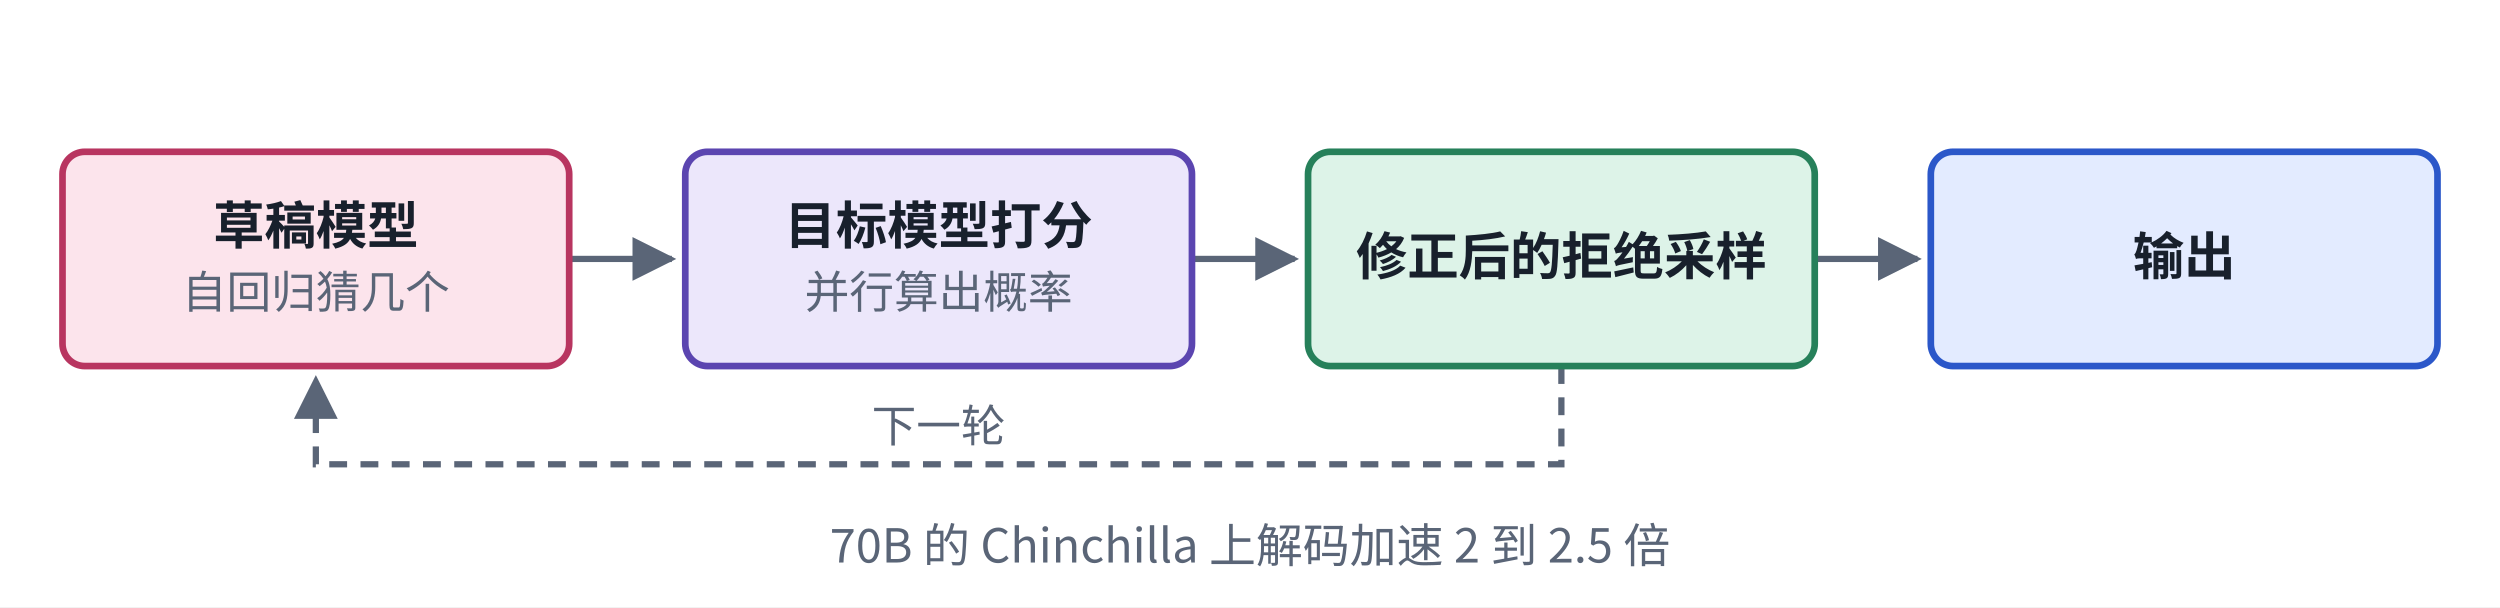
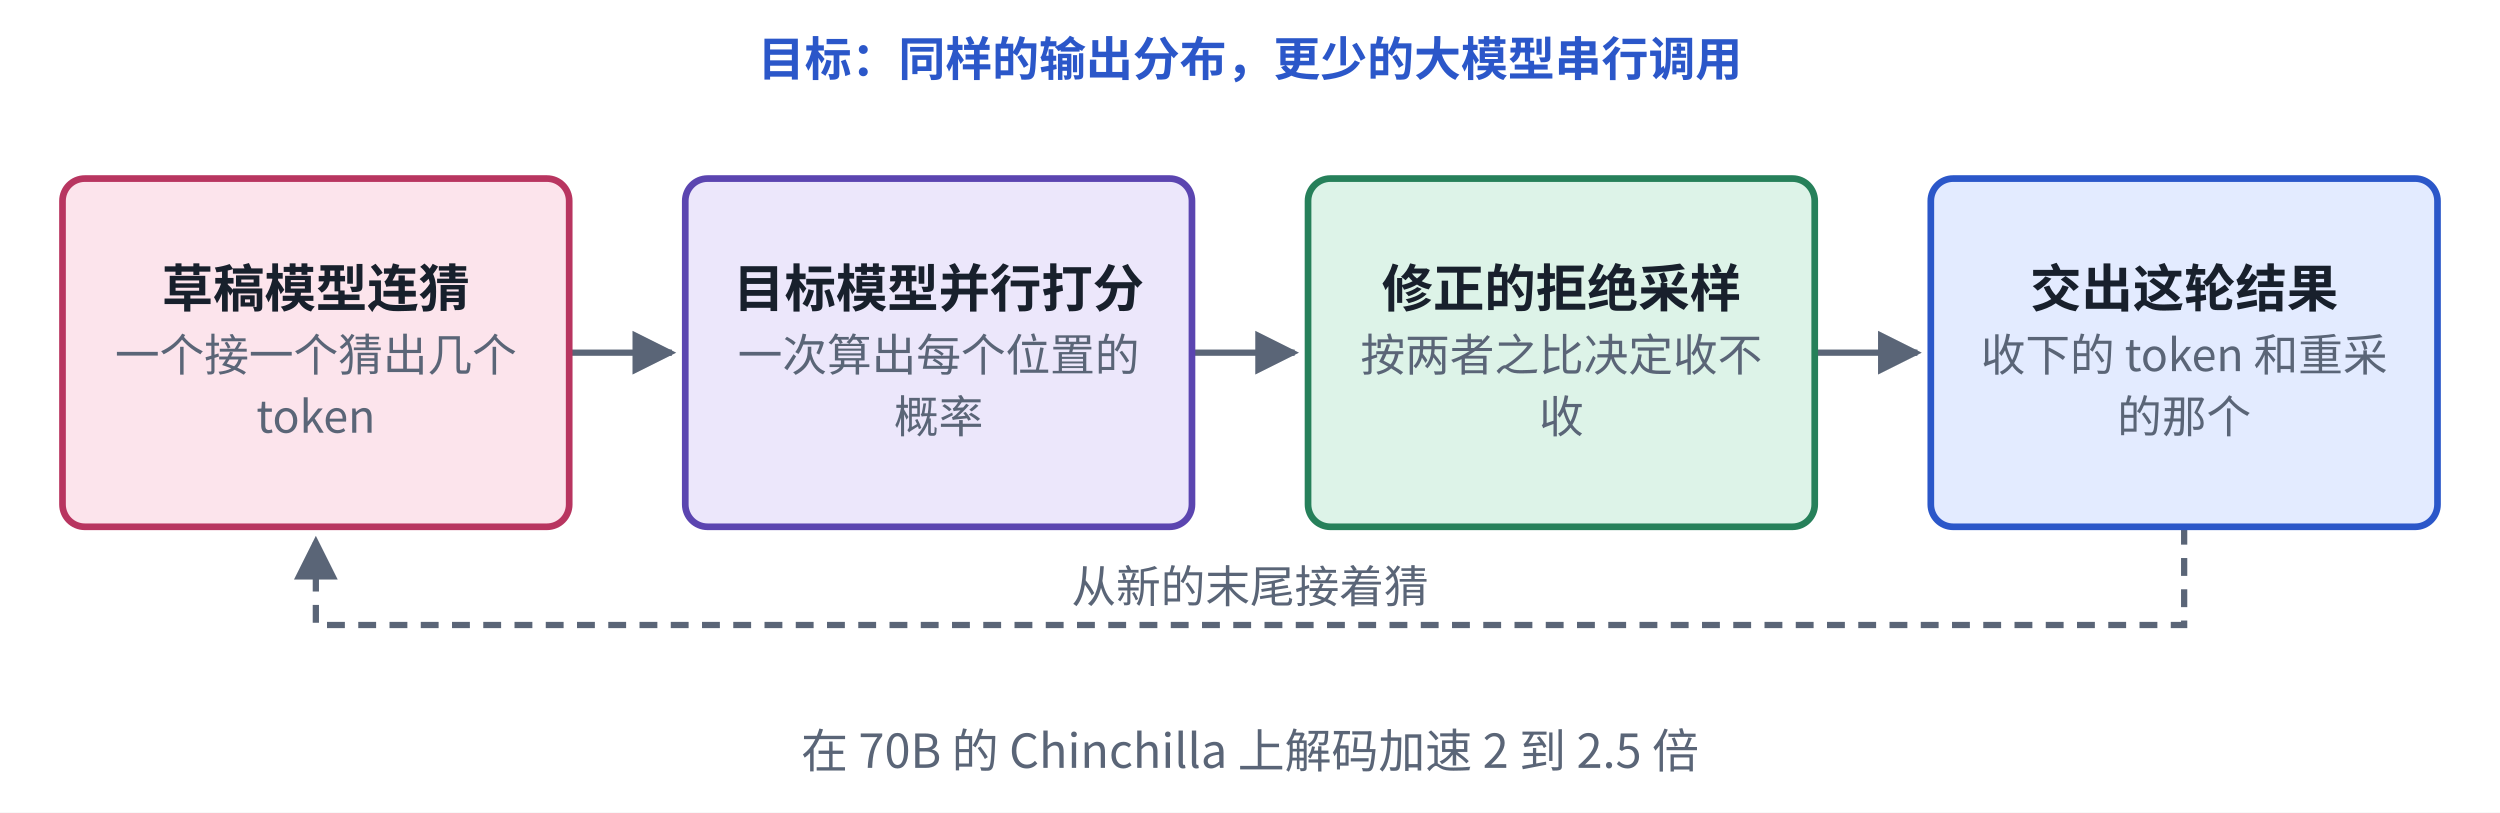
- <svg xmlns="http://www.w3.org/2000/svg" viewBox="0 0 560 136" width="560" height="136" role="img" aria-label="Speculative Sampling 结构">
+ <svg xmlns="http://www.w3.org/2000/svg" viewBox="0 0 560 182" width="560" height="182" role="img" aria-label="Speculative Sampling 结构">
  <defs>
    <marker id="ah-cards2" viewBox="0 0 10 10" refX="9" refY="5" markerWidth="7" markerHeight="7" orient="auto-start-reverse">
      <path d="M0,0 L10,5 L0,10 z" fill="#5A6577" />
    </marker>
  </defs>
-   <rect x="0" y="0" width="560" height="136" fill="#ffffff" />
-   <path d="M127.5,58 L150.5,58" fill="none" stroke="#5A6577" stroke-width="1.4" marker-end="url(#ah-cards2)" />
-   <path d="M267,58 L290,58" fill="none" stroke="#5A6577" stroke-width="1.4" marker-end="url(#ah-cards2)" />
-   <path d="M406.5,58 L429.5,58" fill="none" stroke="#5A6577" stroke-width="1.4" marker-end="url(#ah-cards2)" />
-   <path d="M349.75,82 L349.75,104 L70.75,104 L70.75,85" fill="none" stroke="#5A6577" stroke-width="1.4" stroke-dasharray="4 3" marker-end="url(#ah-cards2)" />
-   <rect x="14" y="34" width="113.5" height="48" rx="5" fill="#FCE4EC" stroke="#B83560" stroke-width="1.5" />
-   <rect x="153.5" y="34" width="113.5" height="48" rx="5" fill="#ECE7FB" stroke="#5B45B0" stroke-width="1.5" />
-   <rect x="293" y="34" width="113.5" height="48" rx="5" fill="#DDF3E8" stroke="#26805A" stroke-width="1.5" />
-   <rect x="432.5" y="34" width="113.5" height="48" rx="5" fill="#E3EBFF" stroke="#2B57C9" stroke-width="1.5" />
-   <text x="70.75" y="54.665" text-anchor="middle" font-size="11.5" font-weight="600" fill="#18202C" font-family="PingFang SC, Noto Sans CJK SC, Microsoft YaHei, sans-serif">草稿模型</text>
-   <text x="70.75" y="69.035" text-anchor="middle" font-size="10" font-weight="400" fill="#5A6577" font-family="PingFang SC, Noto Sans CJK SC, Microsoft YaHei, sans-serif">自回归猜几个</text>
-   <text x="210.25" y="54.665" text-anchor="middle" font-size="11.5" font-weight="600" fill="#18202C" font-family="PingFang SC, Noto Sans CJK SC, Microsoft YaHei, sans-serif">目标模型打分</text>
-   <text x="210.25" y="69.035" text-anchor="middle" font-size="10" font-weight="400" fill="#5A6577" font-family="PingFang SC, Noto Sans CJK SC, Microsoft YaHei, sans-serif">并行算出概率</text>
-   <text x="349.75" y="61.565" text-anchor="middle" font-size="11.5" font-weight="600" fill="#18202C" font-family="PingFang SC, Noto Sans CJK SC, Microsoft YaHei, sans-serif">修正后的拒绝采样</text>
-   <text x="489.25" y="61.565" text-anchor="middle" font-size="11.5" font-weight="600" fill="#18202C" font-family="PingFang SC, Noto Sans CJK SC, Microsoft YaHei, sans-serif">输出</text>
-   <text x="210.25" y="99" text-anchor="middle" font-size="10" font-weight="400" fill="#5A6577" font-family="PingFang SC, Noto Sans CJK SC, Microsoft YaHei, sans-serif" style="paint-order:stroke;stroke-width:4px;stroke-linejoin:round" stroke="#ffffff">下一轮</text>
-   <text x="280" y="126" text-anchor="middle" font-size="10.5" font-weight="500" fill="#5A6577" font-family="PingFang SC, Noto Sans CJK SC, Microsoft YaHei, sans-serif">70B 的 Chinchilla 上解码加速 2 到 2.5 倍</text>
+   <rect x="0" y="0" width="560" height="182" fill="#ffffff" />
+   <path d="M127.5,79 L150.5,79" fill="none" stroke="#5A6577" stroke-width="1.4" marker-end="url(#ah-cards2)" />
+   <path d="M267,79 L290,79" fill="none" stroke="#5A6577" stroke-width="1.4" marker-end="url(#ah-cards2)" />
+   <path d="M406.5,79 L429.5,79" fill="none" stroke="#5A6577" stroke-width="1.4" marker-end="url(#ah-cards2)" />
+   <path d="M489.25,118 L489.25,140 L70.75,140 L70.75,121" fill="none" stroke="#5A6577" stroke-width="1.4" stroke-dasharray="4 3" marker-end="url(#ah-cards2)" />
+   <rect x="14" y="40" width="113.5" height="78" rx="5" fill="#FCE4EC" stroke="#B83560" stroke-width="1.5" />
+   <rect x="153.5" y="40" width="113.5" height="78" rx="5" fill="#ECE7FB" stroke="#5B45B0" stroke-width="1.5" />
+   <rect x="293" y="40" width="113.5" height="78" rx="5" fill="#DDF3E8" stroke="#26805A" stroke-width="1.5" />
+   <rect x="432.5" y="40" width="113.5" height="78" rx="5" fill="#E3EBFF" stroke="#2B57C9" stroke-width="1.5" />
+   <text x="280" y="17" text-anchor="middle" font-size="10.5" font-weight="600" fill="#2B57C9" font-family="PingFang SC, Noto Sans CJK SC, Microsoft YaHei, sans-serif">目标：同样的输出分布，更少的大模型串行调用</text>
+   <text x="70.75" y="68.765" text-anchor="middle" font-size="11.5" font-weight="600" fill="#18202C" font-family="PingFang SC, Noto Sans CJK SC, Microsoft YaHei, sans-serif">草稿模型连猜</text>
+   <text x="70.75" y="83.135" text-anchor="middle" font-size="10" font-weight="400" fill="#5A6577" font-family="PingFang SC, Noto Sans CJK SC, Microsoft YaHei, sans-serif">一个接一个猜出几个</text>
+   <text x="70.75" y="96.935" text-anchor="middle" font-size="10" font-weight="400" fill="#5A6577" font-family="PingFang SC, Noto Sans CJK SC, Microsoft YaHei, sans-serif">token</text>
+   <text x="210.25" y="68.765" text-anchor="middle" font-size="11.5" font-weight="600" fill="#18202C" font-family="PingFang SC, Noto Sans CJK SC, Microsoft YaHei, sans-serif">目标模型并行打分</text>
+   <text x="210.25" y="83.135" text-anchor="middle" font-size="10" font-weight="400" fill="#5A6577" font-family="PingFang SC, Noto Sans CJK SC, Microsoft YaHei, sans-serif">一次算出每个位置的</text>
+   <text x="210.25" y="96.935" text-anchor="middle" font-size="10" font-weight="400" fill="#5A6577" font-family="PingFang SC, Noto Sans CJK SC, Microsoft YaHei, sans-serif">概率</text>
+   <text x="349.75" y="68.765" text-anchor="middle" font-size="11.5" font-weight="600" fill="#18202C" font-family="PingFang SC, Noto Sans CJK SC, Microsoft YaHei, sans-serif">修正的拒绝采样</text>
+   <text x="349.75" y="83.135" text-anchor="middle" font-size="10" font-weight="400" fill="#5A6577" font-family="PingFang SC, Noto Sans CJK SC, Microsoft YaHei, sans-serif">按两者之比决定收不</text>
+   <text x="349.75" y="96.935" text-anchor="middle" font-size="10" font-weight="400" fill="#5A6577" font-family="PingFang SC, Noto Sans CJK SC, Microsoft YaHei, sans-serif">收</text>
+   <text x="489.25" y="68.765" text-anchor="middle" font-size="11.5" font-weight="600" fill="#18202C" font-family="PingFang SC, Noto Sans CJK SC, Microsoft YaHei, sans-serif">交出这轮结果</text>
+   <text x="489.25" y="83.135" text-anchor="middle" font-size="10" font-weight="400" fill="#5A6577" font-family="PingFang SC, Noto Sans CJK SC, Microsoft YaHei, sans-serif">收下的 token 和重采</text>
+   <text x="489.25" y="96.935" text-anchor="middle" font-size="10" font-weight="400" fill="#5A6577" font-family="PingFang SC, Noto Sans CJK SC, Microsoft YaHei, sans-serif">的那个</text>
+   <text x="280" y="135" text-anchor="middle" font-size="10" font-weight="400" fill="#5A6577" font-family="PingFang SC, Noto Sans CJK SC, Microsoft YaHei, sans-serif" style="paint-order:stroke;stroke-width:4px;stroke-linejoin:round" stroke="#ffffff">从新的末尾接着猜</text>
+   <text x="280" y="172" text-anchor="middle" font-size="10.5" font-weight="500" fill="#5A6577" font-family="PingFang SC, Noto Sans CJK SC, Microsoft YaHei, sans-serif">在 70B 的 Chinchilla 上解码加速 2 到 2.5 倍</text>
</svg>
